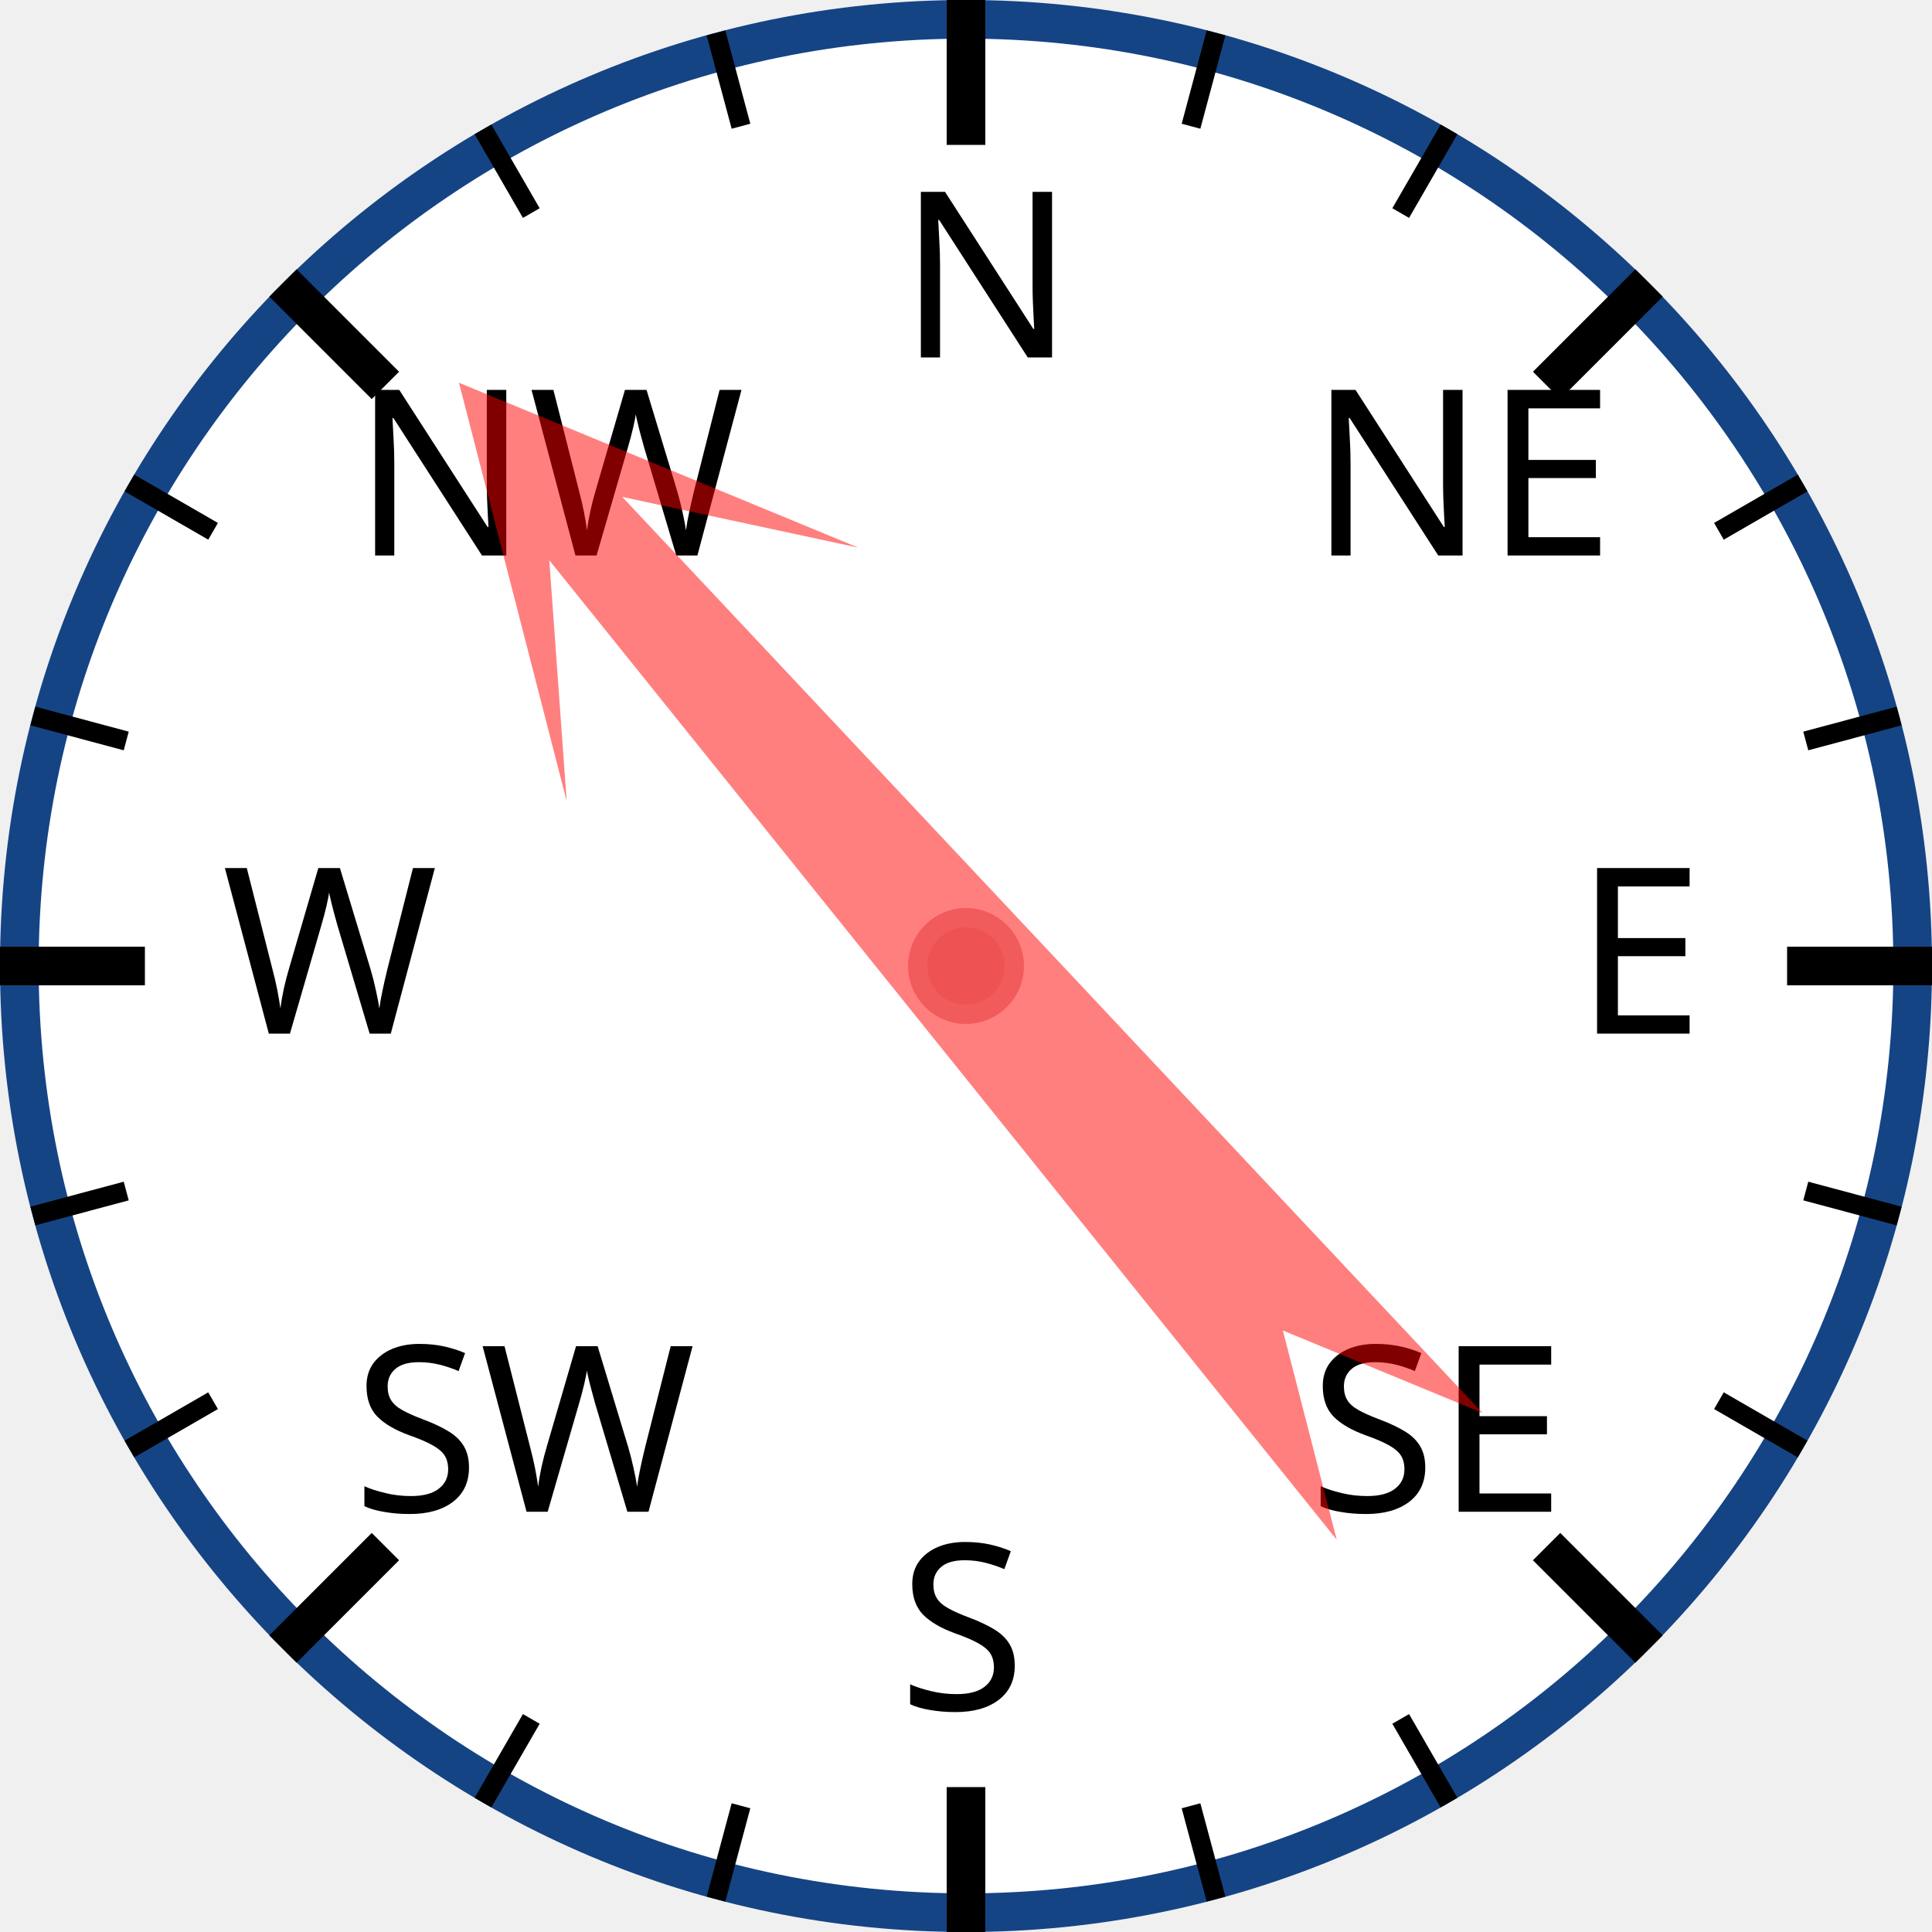
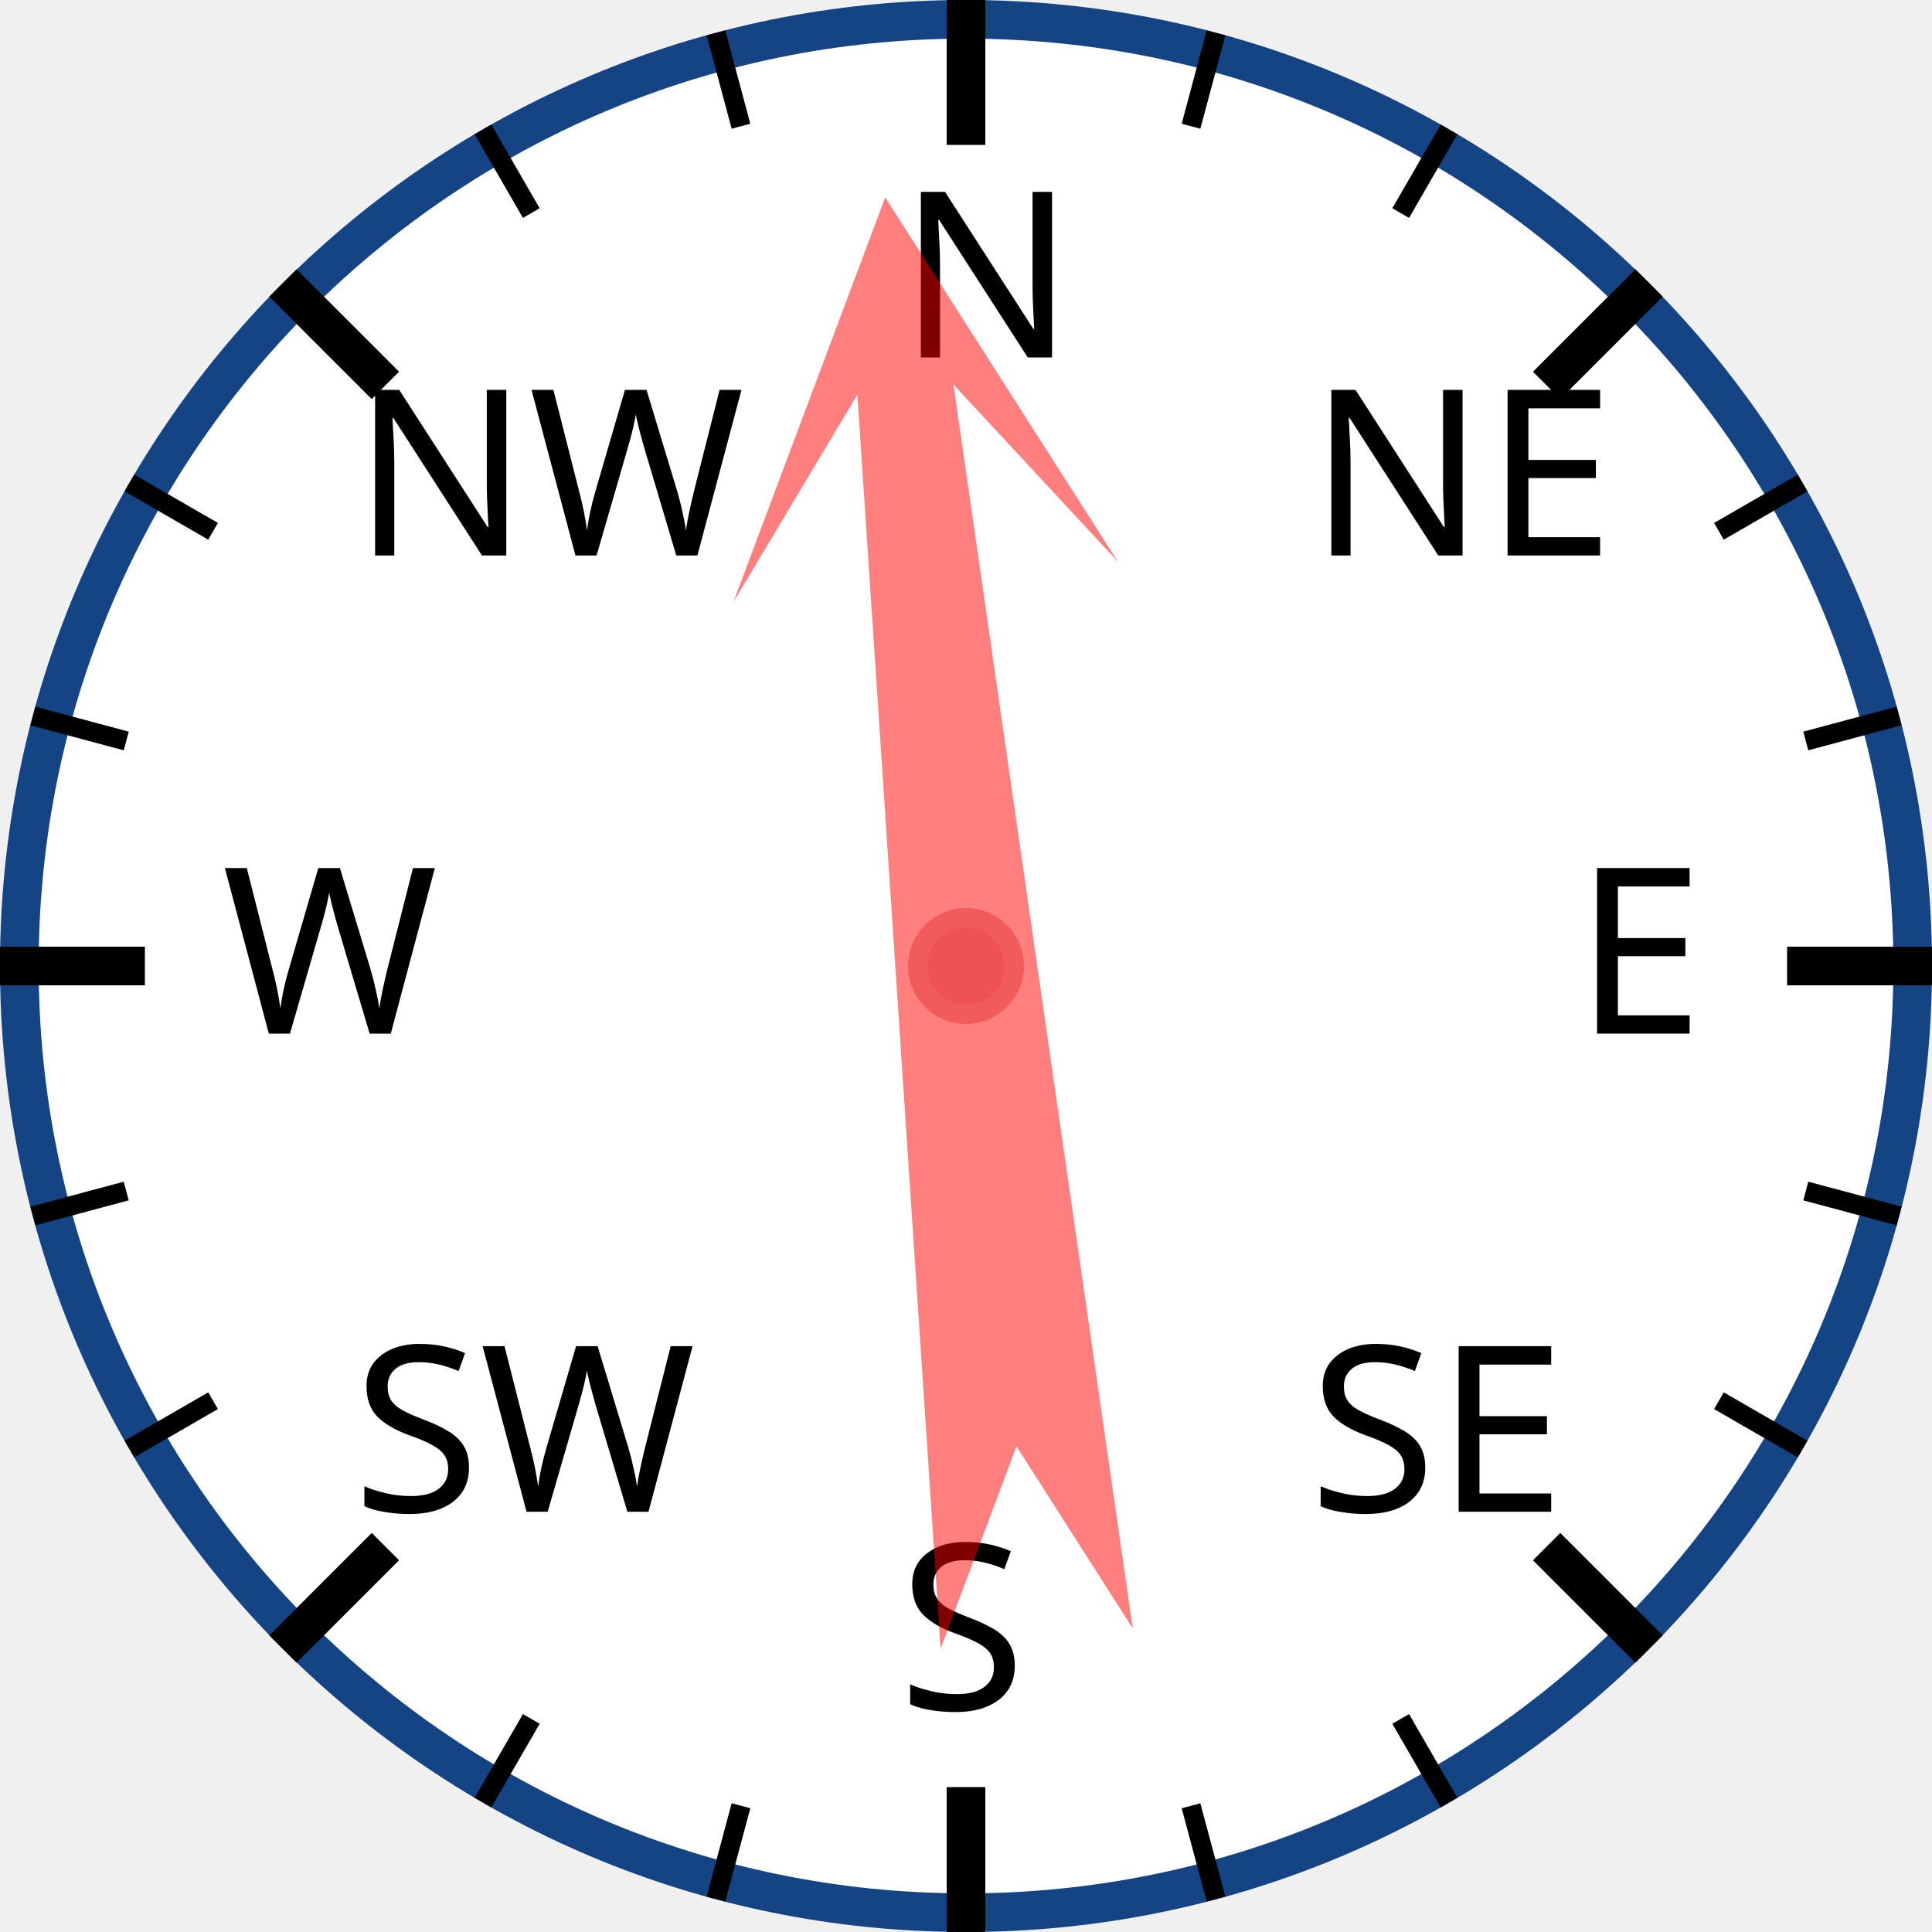
<svg xmlns="http://www.w3.org/2000/svg" width="120px" height="120px" viewBox="0 0 200 200">
  <circle cx="100" cy="100" r="98" style="fill: white; stroke: #154485; stroke-width: 4;" />
  <text x="93.0" y="37.0" style="font-family: sans-serif; font-size: 18pt;">N</text>
  <line x1="100.0" y1="0.0" x2="100.0" y2="15.0" style="stroke: black; stroke-width: 4;" />
  <line x1="74.118" y1="3.407" x2="76.706" y2="13.067" style="stroke: black; stroke-width: 2;" />
  <line x1="50" y1="13.397" x2="55" y2="22.058" style="stroke: black; stroke-width: 2;" />
  <text x="36.503" y="57.503" style="font-family: sans-serif; font-size: 18pt;">NW</text>
  <line x1="29.289" y1="29.289" x2="39.896" y2="39.896" style="stroke: black; stroke-width: 4;" />
  <line x1="13.397" y1="50" x2="22.058" y2="55" style="stroke: black; stroke-width: 2;" />
  <line x1="3.407" y1="74.118" x2="13.067" y2="76.706" style="stroke: black; stroke-width: 2;" />
  <text x="23.0" y="107.0" style="font-family: sans-serif; font-size: 18pt;">W</text>
  <line x1="0.0" y1="100.0" x2="15.0" y2="100.0" style="stroke: black; stroke-width: 4;" />
  <line x1="3.407" y1="125.882" x2="13.067" y2="123.294" style="stroke: black; stroke-width: 2;" />
  <line x1="13.397" y1="150" x2="22.058" y2="145" style="stroke: black; stroke-width: 2;" />
  <text x="36.503" y="156.497" style="font-family: sans-serif; font-size: 18pt;">SW</text>
  <line x1="29.289" y1="170.711" x2="39.896" y2="160.104" style="stroke: black; stroke-width: 4;" />
  <line x1="50" y1="186.603" x2="55" y2="177.942" style="stroke: black; stroke-width: 2;" />
  <line x1="74.118" y1="196.593" x2="76.706" y2="186.933" style="stroke: black; stroke-width: 2;" />
  <text x="93" y="177.0" style="font-family: sans-serif; font-size: 18pt;">S</text>
  <line x1="100" y1="200.0" x2="100" y2="185.0" style="stroke: black; stroke-width: 4;" />
  <line x1="125.882" y1="196.593" x2="123.294" y2="186.933" style="stroke: black; stroke-width: 2;" />
  <line x1="150.0" y1="186.603" x2="145.0" y2="177.942" style="stroke: black; stroke-width: 2;" />
  <text x="135.497" y="156.497" style="font-family: sans-serif; font-size: 18pt;">SE</text>
  <line x1="170.711" y1="170.711" x2="160.104" y2="160.104" style="stroke: black; stroke-width: 4;" />
  <line x1="186.603" y1="150" x2="177.942" y2="145" style="stroke: black; stroke-width: 2;" />
  <line x1="196.593" y1="125.882" x2="186.933" y2="123.294" style="stroke: black; stroke-width: 2;" />
  <text x="163.0" y="107" style="font-family: sans-serif; font-size: 18pt;">E</text>
  <line x1="200.0" y1="100" x2="185.0" y2="100" style="stroke: black; stroke-width: 4;" />
  <line x1="196.593" y1="74.118" x2="186.933" y2="76.706" style="stroke: black; stroke-width: 2;" />
  <line x1="186.603" y1="50" x2="177.942" y2="55" style="stroke: black; stroke-width: 2;" />
  <text x="135.497" y="57.503" style="font-family: sans-serif; font-size: 18pt;">NE</text>
  <line x1="170.711" y1="29.289" x2="160.104" y2="39.896" style="stroke: black; stroke-width: 4;" />
  <line x1="150" y1="13.397" x2="145" y2="22.058" style="stroke: black; stroke-width: 2;" />
  <line x1="125.882" y1="3.407" x2="123.294" y2="13.067" style="stroke: black; stroke-width: 2;" />
-   <polygon points="100 20 120 60 105 40 110 170 100 150 90 170 95 40 80 60" style="fill: red; fill-opacity: 0.5;" transform="rotate(319,100,100)" />
+   <polygon points="100 20 120 60 105 40 110 170 100 150 90 170 95 40 80 60" style="fill: red; fill-opacity: 0.5;" transform="rotate(354,100,100)" />
  <circle cx="100" cy="100" r="5" style="fill: #EE5252; stroke: #F25B5B; stroke-width: 2;" />
</svg>
